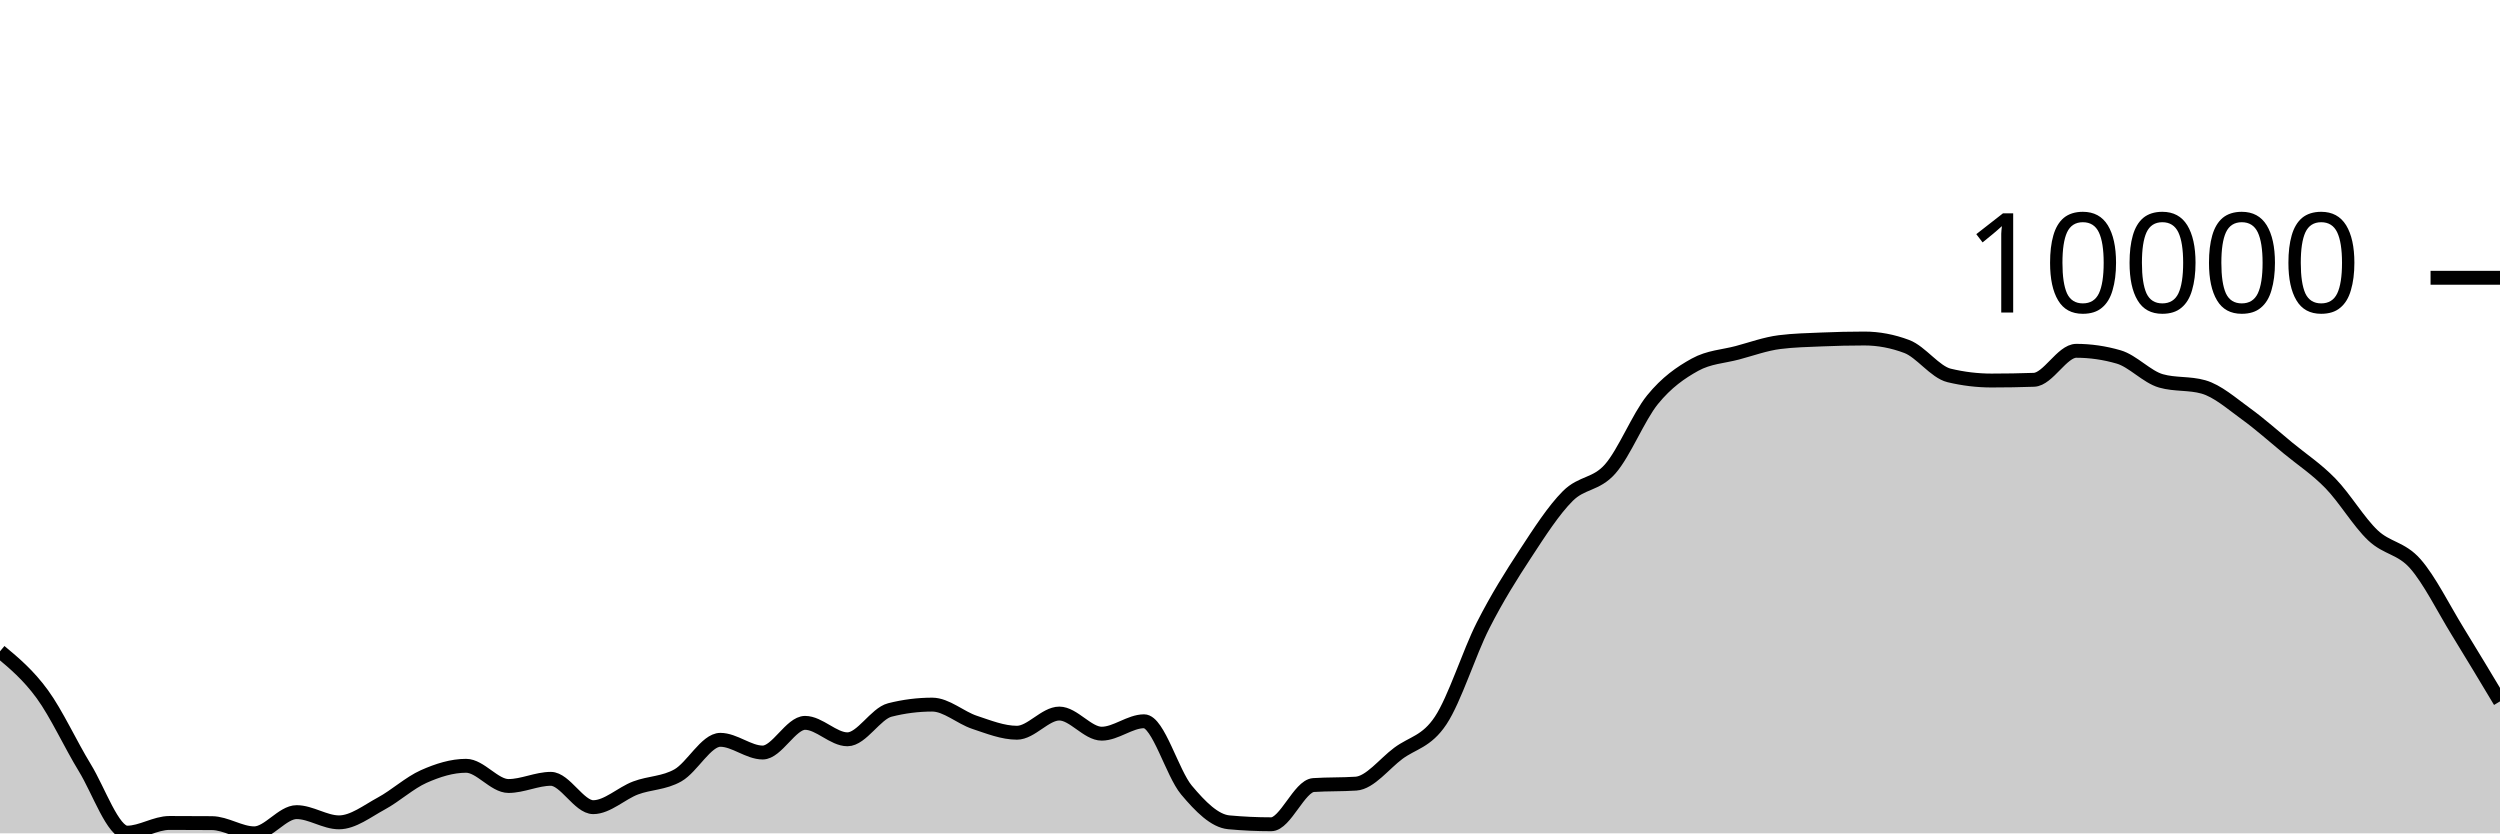
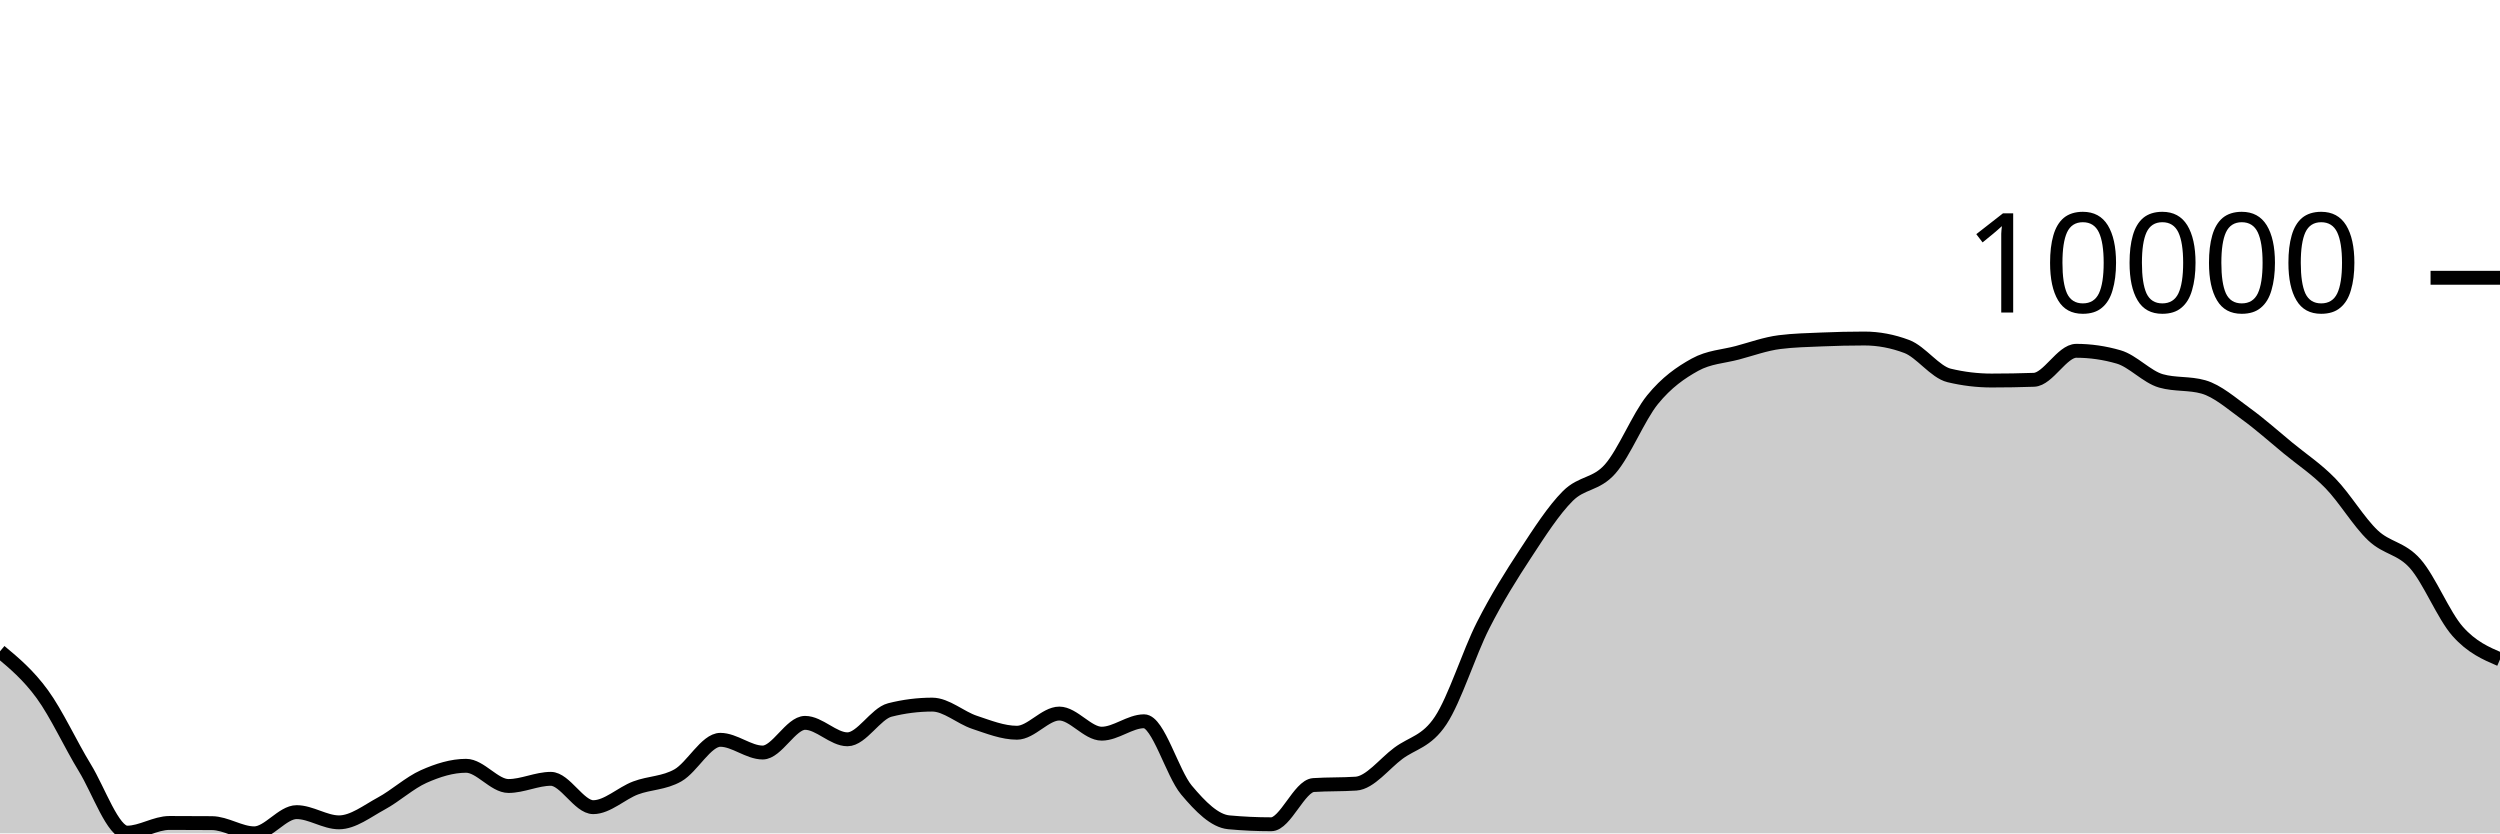
<svg xmlns="http://www.w3.org/2000/svg" viewBox="0 0 180 60">
  <g transform="translate(0,20)">
-     <path class="area" fill="rgba(0, 0, 0, 0.2)" d="M0,26.896C1.017,27.744,2.034,28.593,3.051,29.988C4.068,31.384,5.085,33.61,6.102,35.27C7.119,36.931,8.136,39.95,9.153,39.95C10.169,39.95,11.186,39.253,12.203,39.253C13.22,39.253,14.237,39.257,15.254,39.265C16.271,39.273,17.288,40,18.305,40C19.322,40,20.339,38.473,21.356,38.473C22.373,38.473,23.39,39.209,24.407,39.209C25.424,39.209,26.441,38.401,27.458,37.851C28.475,37.301,29.492,36.362,30.508,35.909C31.525,35.457,32.542,35.137,33.559,35.137C34.576,35.137,35.593,36.592,36.61,36.592C37.627,36.592,38.644,36.076,39.661,36.076C40.678,36.076,41.695,38.116,42.712,38.116C43.729,38.116,44.746,37.114,45.763,36.732C46.78,36.35,47.797,36.4,48.814,35.823C49.831,35.245,50.847,33.267,51.864,33.267C52.881,33.267,53.898,34.182,54.915,34.182C55.932,34.182,56.949,32.046,57.966,32.046C58.983,32.046,60,33.23,61.017,33.23C62.034,33.23,63.051,31.375,64.068,31.118C65.085,30.86,66.102,30.732,67.119,30.732C68.136,30.732,69.153,31.671,70.169,32.008C71.186,32.346,72.203,32.757,73.22,32.757C74.237,32.757,75.254,31.376,76.271,31.376C77.288,31.376,78.305,32.825,79.322,32.825C80.339,32.825,81.356,31.931,82.373,31.931C83.39,31.931,84.407,35.668,85.424,36.881C86.441,38.093,87.458,39.112,88.475,39.206C89.492,39.3,90.508,39.347,91.525,39.347C92.542,39.347,93.559,36.589,94.576,36.523C95.593,36.456,96.61,36.489,97.627,36.422C98.644,36.356,99.661,34.998,100.678,34.24C101.695,33.482,102.712,33.41,103.729,31.875C104.746,30.34,105.763,27.032,106.78,25.031C107.797,23.029,108.814,21.418,109.831,19.866C110.847,18.313,111.864,16.731,112.881,15.714C113.898,14.698,114.915,14.922,115.932,13.765C116.949,12.609,117.966,10.027,118.983,8.776C120,7.526,121.017,6.824,122.034,6.261C123.051,5.699,124.068,5.672,125.085,5.401C126.102,5.129,127.119,4.758,128.136,4.631C129.153,4.503,130.169,4.483,131.186,4.44C132.203,4.397,133.22,4.373,134.237,4.373C135.254,4.373,136.271,4.565,137.288,4.948C138.305,5.332,139.322,6.788,140.339,7.032C141.356,7.276,142.373,7.398,143.39,7.398C144.407,7.398,145.424,7.381,146.441,7.346C147.458,7.312,148.475,5.258,149.492,5.258C150.508,5.258,151.525,5.405,152.542,5.7C153.559,5.994,154.576,7.137,155.593,7.425C156.61,7.714,157.627,7.57,158.644,7.858C159.661,8.146,160.678,9.049,161.695,9.784C162.712,10.519,163.729,11.43,164.746,12.267C165.763,13.105,166.78,13.762,167.797,14.808C168.814,15.854,169.831,17.579,170.847,18.542C171.864,19.505,172.881,19.435,173.898,20.587C174.915,21.739,175.932,23.802,176.949,25.454C177.966,27.107,178.983,28.803,180,30.5L180,40C178.983,40,177.966,40,176.949,40C175.932,40,174.915,40,173.898,40C172.881,40,171.864,40,170.847,40C169.831,40,168.814,40,167.797,40C166.78,40,165.763,40,164.746,40C163.729,40,162.712,40,161.695,40C160.678,40,159.661,40,158.644,40C157.627,40,156.61,40,155.593,40C154.576,40,153.559,40,152.542,40C151.525,40,150.508,40,149.492,40C148.475,40,147.458,40,146.441,40C145.424,40,144.407,40,143.39,40C142.373,40,141.356,40,140.339,40C139.322,40,138.305,40,137.288,40C136.271,40,135.254,40,134.237,40C133.22,40,132.203,40,131.186,40C130.169,40,129.153,40,128.136,40C127.119,40,126.102,40,125.085,40C124.068,40,123.051,40,122.034,40C121.017,40,120,40,118.983,40C117.966,40,116.949,40,115.932,40C114.915,40,113.898,40,112.881,40C111.864,40,110.847,40,109.831,40C108.814,40,107.797,40,106.78,40C105.763,40,104.746,40,103.729,40C102.712,40,101.695,40,100.678,40C99.661,40,98.644,40,97.627,40C96.61,40,95.593,40,94.576,40C93.559,40,92.542,40,91.525,40C90.508,40,89.492,40,88.475,40C87.458,40,86.441,40,85.424,40C84.407,40,83.39,40,82.373,40C81.356,40,80.339,40,79.322,40C78.305,40,77.288,40,76.271,40C75.254,40,74.237,40,73.22,40C72.203,40,71.186,40,70.169,40C69.153,40,68.136,40,67.119,40C66.102,40,65.085,40,64.068,40C63.051,40,62.034,40,61.017,40C60,40,58.983,40,57.966,40C56.949,40,55.932,40,54.915,40C53.898,40,52.881,40,51.864,40C50.847,40,49.831,40,48.814,40C47.797,40,46.78,40,45.763,40C44.746,40,43.729,40,42.712,40C41.695,40,40.678,40,39.661,40C38.644,40,37.627,40,36.61,40C35.593,40,34.576,40,33.559,40C32.542,40,31.525,40,30.508,40C29.492,40,28.475,40,27.458,40C26.441,40,25.424,40,24.407,40C23.39,40,22.373,40,21.356,40C20.339,40,19.322,40,18.305,40C17.288,40,16.271,40,15.254,40C14.237,40,13.22,40,12.203,40C11.186,40,10.169,40,9.153,40C8.136,40,7.119,40,6.102,40C5.085,40,4.068,40,3.051,40C2.034,40,1.017,40,0,40Z" />
-     <path class="line" stroke="black" fill="none" d="M0,26.896C1.017,27.744,2.034,28.593,3.051,29.988C4.068,31.384,5.085,33.61,6.102,35.27C7.119,36.931,8.136,39.95,9.153,39.95C10.169,39.95,11.186,39.253,12.203,39.253C13.22,39.253,14.237,39.257,15.254,39.265C16.271,39.273,17.288,40,18.305,40C19.322,40,20.339,38.473,21.356,38.473C22.373,38.473,23.39,39.209,24.407,39.209C25.424,39.209,26.441,38.401,27.458,37.851C28.475,37.301,29.492,36.362,30.508,35.909C31.525,35.457,32.542,35.137,33.559,35.137C34.576,35.137,35.593,36.592,36.61,36.592C37.627,36.592,38.644,36.076,39.661,36.076C40.678,36.076,41.695,38.116,42.712,38.116C43.729,38.116,44.746,37.114,45.763,36.732C46.78,36.35,47.797,36.4,48.814,35.823C49.831,35.245,50.847,33.267,51.864,33.267C52.881,33.267,53.898,34.182,54.915,34.182C55.932,34.182,56.949,32.046,57.966,32.046C58.983,32.046,60,33.23,61.017,33.23C62.034,33.23,63.051,31.375,64.068,31.118C65.085,30.86,66.102,30.732,67.119,30.732C68.136,30.732,69.153,31.671,70.169,32.008C71.186,32.346,72.203,32.757,73.22,32.757C74.237,32.757,75.254,31.376,76.271,31.376C77.288,31.376,78.305,32.825,79.322,32.825C80.339,32.825,81.356,31.931,82.373,31.931C83.39,31.931,84.407,35.668,85.424,36.881C86.441,38.093,87.458,39.112,88.475,39.206C89.492,39.3,90.508,39.347,91.525,39.347C92.542,39.347,93.559,36.589,94.576,36.523C95.593,36.456,96.61,36.489,97.627,36.422C98.644,36.356,99.661,34.998,100.678,34.24C101.695,33.482,102.712,33.41,103.729,31.875C104.746,30.34,105.763,27.032,106.78,25.031C107.797,23.029,108.814,21.418,109.831,19.866C110.847,18.313,111.864,16.731,112.881,15.714C113.898,14.698,114.915,14.922,115.932,13.765C116.949,12.609,117.966,10.027,118.983,8.776C120,7.526,121.017,6.824,122.034,6.261C123.051,5.699,124.068,5.672,125.085,5.401C126.102,5.129,127.119,4.758,128.136,4.631C129.153,4.503,130.169,4.483,131.186,4.44C132.203,4.397,133.22,4.373,134.237,4.373C135.254,4.373,136.271,4.565,137.288,4.948C138.305,5.332,139.322,6.788,140.339,7.032C141.356,7.276,142.373,7.398,143.39,7.398C144.407,7.398,145.424,7.381,146.441,7.346C147.458,7.312,148.475,5.258,149.492,5.258C150.508,5.258,151.525,5.405,152.542,5.7C153.559,5.994,154.576,7.137,155.593,7.425C156.61,7.714,157.627,7.57,158.644,7.858C159.661,8.146,160.678,9.049,161.695,9.784C162.712,10.519,163.729,11.43,164.746,12.267C165.763,13.105,166.78,13.762,167.797,14.808C168.814,15.854,169.831,17.579,170.847,18.542C171.864,19.505,172.881,19.435,173.898,20.587C174.915,21.739,175.932,23.802,176.949,25.454C177.966,27.107,178.983,28.803,180,30.5" />
+     <path class="area" fill="rgba(0, 0, 0, 0.2)" d="M0,26.896C1.017,27.744,2.034,28.593,3.051,29.988C4.068,31.384,5.085,33.61,6.102,35.27C7.119,36.931,8.136,39.95,9.153,39.95C10.169,39.95,11.186,39.253,12.203,39.253C13.22,39.253,14.237,39.257,15.254,39.265C16.271,39.273,17.288,40,18.305,40C19.322,40,20.339,38.473,21.356,38.473C22.373,38.473,23.39,39.209,24.407,39.209C25.424,39.209,26.441,38.401,27.458,37.851C28.475,37.301,29.492,36.362,30.508,35.909C31.525,35.457,32.542,35.137,33.559,35.137C34.576,35.137,35.593,36.592,36.61,36.592C37.627,36.592,38.644,36.076,39.661,36.076C40.678,36.076,41.695,38.116,42.712,38.116C43.729,38.116,44.746,37.114,45.763,36.732C46.78,36.35,47.797,36.4,48.814,35.823C49.831,35.245,50.847,33.267,51.864,33.267C52.881,33.267,53.898,34.182,54.915,34.182C55.932,34.182,56.949,32.046,57.966,32.046C58.983,32.046,60,33.23,61.017,33.23C62.034,33.23,63.051,31.375,64.068,31.118C65.085,30.86,66.102,30.732,67.119,30.732C68.136,30.732,69.153,31.671,70.169,32.008C71.186,32.346,72.203,32.757,73.22,32.757C74.237,32.757,75.254,31.376,76.271,31.376C77.288,31.376,78.305,32.825,79.322,32.825C80.339,32.825,81.356,31.931,82.373,31.931C83.39,31.931,84.407,35.668,85.424,36.881C86.441,38.093,87.458,39.112,88.475,39.206C89.492,39.3,90.508,39.347,91.525,39.347C92.542,39.347,93.559,36.589,94.576,36.523C95.593,36.456,96.61,36.489,97.627,36.422C98.644,36.356,99.661,34.998,100.678,34.24C101.695,33.482,102.712,33.41,103.729,31.875C104.746,30.34,105.763,27.032,106.78,25.031C107.797,23.029,108.814,21.418,109.831,19.866C110.847,18.313,111.864,16.731,112.881,15.714C113.898,14.698,114.915,14.922,115.932,13.765C116.949,12.609,117.966,10.027,118.983,8.776C120,7.526,121.017,6.824,122.034,6.261C123.051,5.699,124.068,5.672,125.085,5.401C126.102,5.129,127.119,4.758,128.136,4.631C129.153,4.503,130.169,4.483,131.186,4.44C132.203,4.397,133.22,4.373,134.237,4.373C135.254,4.373,136.271,4.565,137.288,4.948C138.305,5.332,139.322,6.788,140.339,7.032C141.356,7.276,142.373,7.398,143.39,7.398C144.407,7.398,145.424,7.381,146.441,7.346C147.458,7.312,148.475,5.258,149.492,5.258C150.508,5.258,151.525,5.405,152.542,5.7C153.559,5.994,154.576,7.137,155.593,7.425C156.61,7.714,157.627,7.57,158.644,7.858C159.661,8.146,160.678,9.049,161.695,9.784C162.712,10.519,163.729,11.43,164.746,12.267C165.763,13.105,166.78,13.762,167.797,14.808C168.814,15.854,169.831,17.579,170.847,18.542C171.864,19.505,172.881,19.435,173.898,20.587C174.915,21.739,175.932,24.306,176.949,25.454C177.966,26.603,178.983,27.039,180,27.476L180,40C178.983,40,177.966,40,176.949,40C175.932,40,174.915,40,173.898,40C172.881,40,171.864,40,170.847,40C169.831,40,168.814,40,167.797,40C166.78,40,165.763,40,164.746,40C163.729,40,162.712,40,161.695,40C160.678,40,159.661,40,158.644,40C157.627,40,156.61,40,155.593,40C154.576,40,153.559,40,152.542,40C151.525,40,150.508,40,149.492,40C148.475,40,147.458,40,146.441,40C145.424,40,144.407,40,143.39,40C142.373,40,141.356,40,140.339,40C139.322,40,138.305,40,137.288,40C136.271,40,135.254,40,134.237,40C133.22,40,132.203,40,131.186,40C130.169,40,129.153,40,128.136,40C127.119,40,126.102,40,125.085,40C124.068,40,123.051,40,122.034,40C121.017,40,120,40,118.983,40C117.966,40,116.949,40,115.932,40C114.915,40,113.898,40,112.881,40C111.864,40,110.847,40,109.831,40C108.814,40,107.797,40,106.78,40C105.763,40,104.746,40,103.729,40C102.712,40,101.695,40,100.678,40C99.661,40,98.644,40,97.627,40C96.61,40,95.593,40,94.576,40C93.559,40,92.542,40,91.525,40C90.508,40,89.492,40,88.475,40C87.458,40,86.441,40,85.424,40C84.407,40,83.39,40,82.373,40C81.356,40,80.339,40,79.322,40C78.305,40,77.288,40,76.271,40C75.254,40,74.237,40,73.22,40C72.203,40,71.186,40,70.169,40C69.153,40,68.136,40,67.119,40C66.102,40,65.085,40,64.068,40C63.051,40,62.034,40,61.017,40C60,40,58.983,40,57.966,40C56.949,40,55.932,40,54.915,40C53.898,40,52.881,40,51.864,40C50.847,40,49.831,40,48.814,40C47.797,40,46.78,40,45.763,40C44.746,40,43.729,40,42.712,40C41.695,40,40.678,40,39.661,40C38.644,40,37.627,40,36.61,40C35.593,40,34.576,40,33.559,40C32.542,40,31.525,40,30.508,40C29.492,40,28.475,40,27.458,40C26.441,40,25.424,40,24.407,40C23.39,40,22.373,40,21.356,40C20.339,40,19.322,40,18.305,40C17.288,40,16.271,40,15.254,40C14.237,40,13.22,40,12.203,40C11.186,40,10.169,40,9.153,40C8.136,40,7.119,40,6.102,40C5.085,40,4.068,40,3.051,40C2.034,40,1.017,40,0,40Z" />
+     <path class="line" stroke="black" fill="none" d="M0,26.896C1.017,27.744,2.034,28.593,3.051,29.988C4.068,31.384,5.085,33.61,6.102,35.27C7.119,36.931,8.136,39.95,9.153,39.95C10.169,39.95,11.186,39.253,12.203,39.253C13.22,39.253,14.237,39.257,15.254,39.265C16.271,39.273,17.288,40,18.305,40C19.322,40,20.339,38.473,21.356,38.473C22.373,38.473,23.39,39.209,24.407,39.209C25.424,39.209,26.441,38.401,27.458,37.851C28.475,37.301,29.492,36.362,30.508,35.909C31.525,35.457,32.542,35.137,33.559,35.137C34.576,35.137,35.593,36.592,36.61,36.592C37.627,36.592,38.644,36.076,39.661,36.076C40.678,36.076,41.695,38.116,42.712,38.116C43.729,38.116,44.746,37.114,45.763,36.732C46.78,36.35,47.797,36.4,48.814,35.823C49.831,35.245,50.847,33.267,51.864,33.267C52.881,33.267,53.898,34.182,54.915,34.182C55.932,34.182,56.949,32.046,57.966,32.046C58.983,32.046,60,33.23,61.017,33.23C62.034,33.23,63.051,31.375,64.068,31.118C65.085,30.86,66.102,30.732,67.119,30.732C68.136,30.732,69.153,31.671,70.169,32.008C71.186,32.346,72.203,32.757,73.22,32.757C74.237,32.757,75.254,31.376,76.271,31.376C77.288,31.376,78.305,32.825,79.322,32.825C80.339,32.825,81.356,31.931,82.373,31.931C83.39,31.931,84.407,35.668,85.424,36.881C86.441,38.093,87.458,39.112,88.475,39.206C89.492,39.3,90.508,39.347,91.525,39.347C92.542,39.347,93.559,36.589,94.576,36.523C95.593,36.456,96.61,36.489,97.627,36.422C98.644,36.356,99.661,34.998,100.678,34.24C101.695,33.482,102.712,33.41,103.729,31.875C104.746,30.34,105.763,27.032,106.78,25.031C107.797,23.029,108.814,21.418,109.831,19.866C110.847,18.313,111.864,16.731,112.881,15.714C113.898,14.698,114.915,14.922,115.932,13.765C116.949,12.609,117.966,10.027,118.983,8.776C120,7.526,121.017,6.824,122.034,6.261C123.051,5.699,124.068,5.672,125.085,5.401C126.102,5.129,127.119,4.758,128.136,4.631C129.153,4.503,130.169,4.483,131.186,4.44C132.203,4.397,133.22,4.373,134.237,4.373C135.254,4.373,136.271,4.565,137.288,4.948C138.305,5.332,139.322,6.788,140.339,7.032C141.356,7.276,142.373,7.398,143.39,7.398C144.407,7.398,145.424,7.381,146.441,7.346C147.458,7.312,148.475,5.258,149.492,5.258C150.508,5.258,151.525,5.405,152.542,5.7C153.559,5.994,154.576,7.137,155.593,7.425C156.61,7.714,157.627,7.57,158.644,7.858C159.661,8.146,160.678,9.049,161.695,9.784C162.712,10.519,163.729,11.43,164.746,12.267C165.763,13.105,166.78,13.762,167.797,14.808C168.814,15.854,169.831,17.579,170.847,18.542C171.864,19.505,172.881,19.435,173.898,20.587C174.915,21.739,175.932,24.306,176.949,25.454C177.966,26.603,178.983,27.039,180,27.476" />
    <path class="axis-ceiling" stroke-width="1" stroke="black" fill="none" d="M175,0L180,0" />
    <text class="axis-ceiling-label" font-family="sans-serif" text-anchor="end" font-size="10px" x="170" y="2.5">10000</text>
  </g>
</svg>
